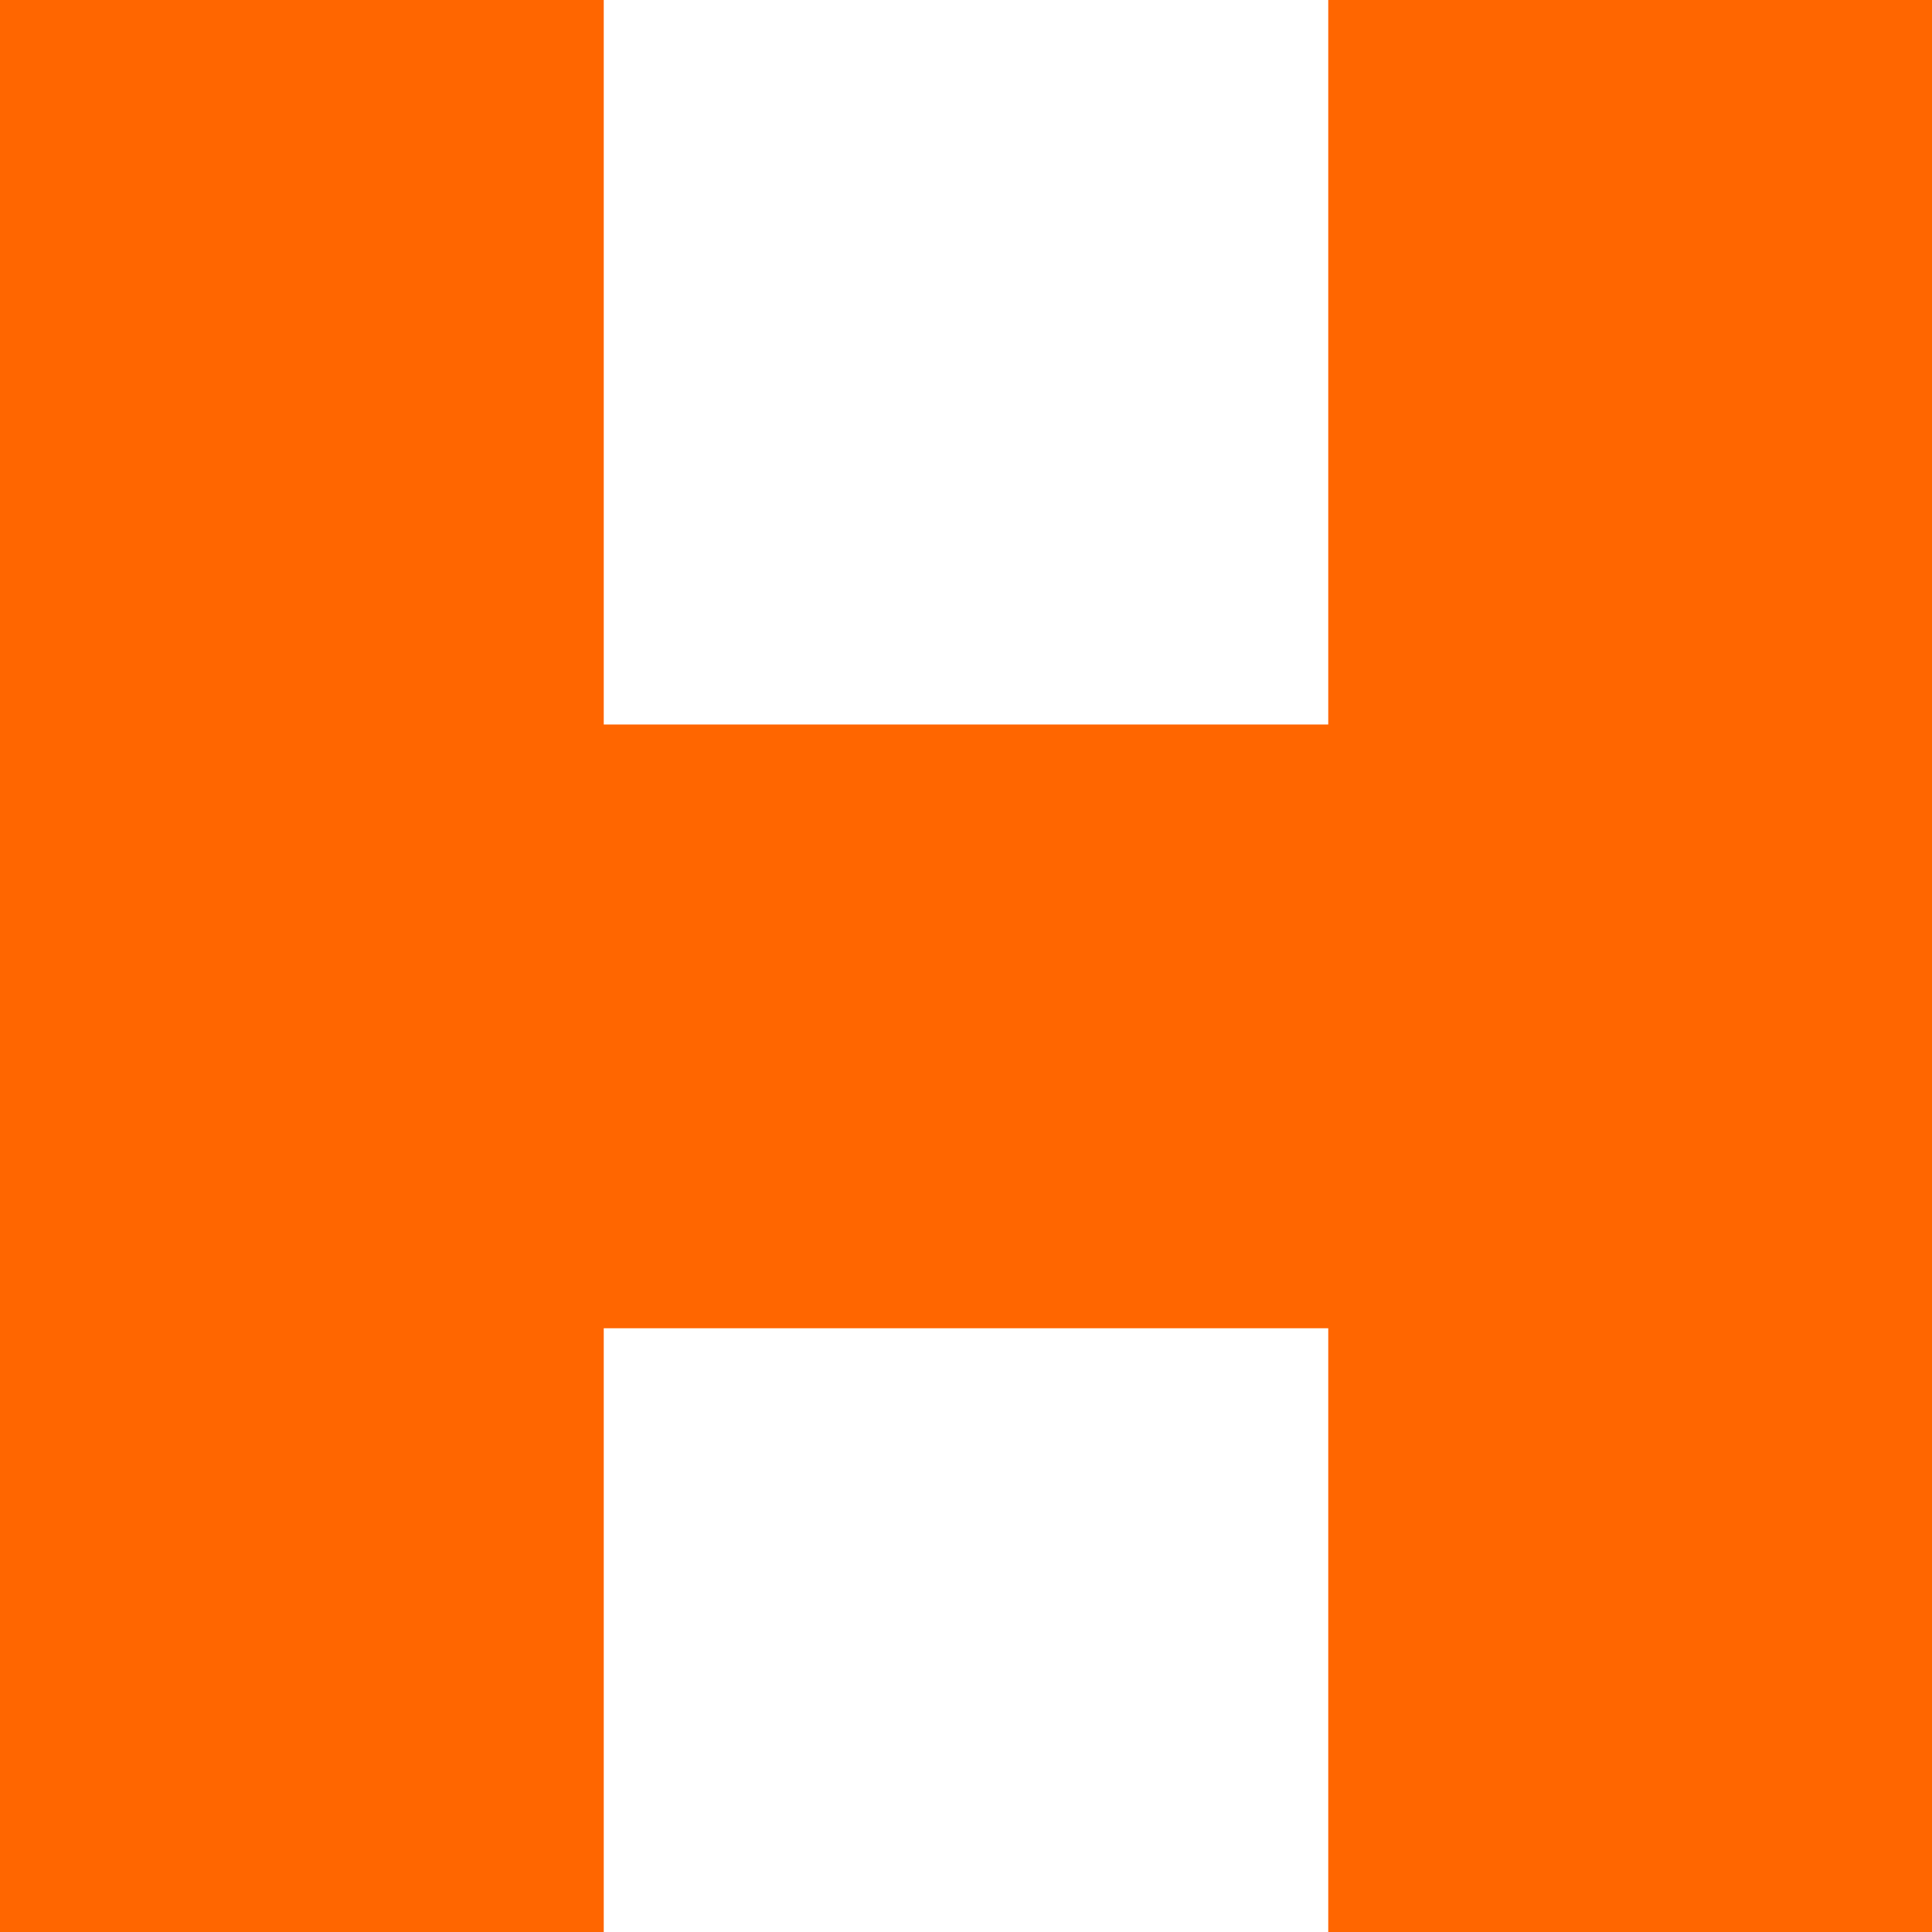
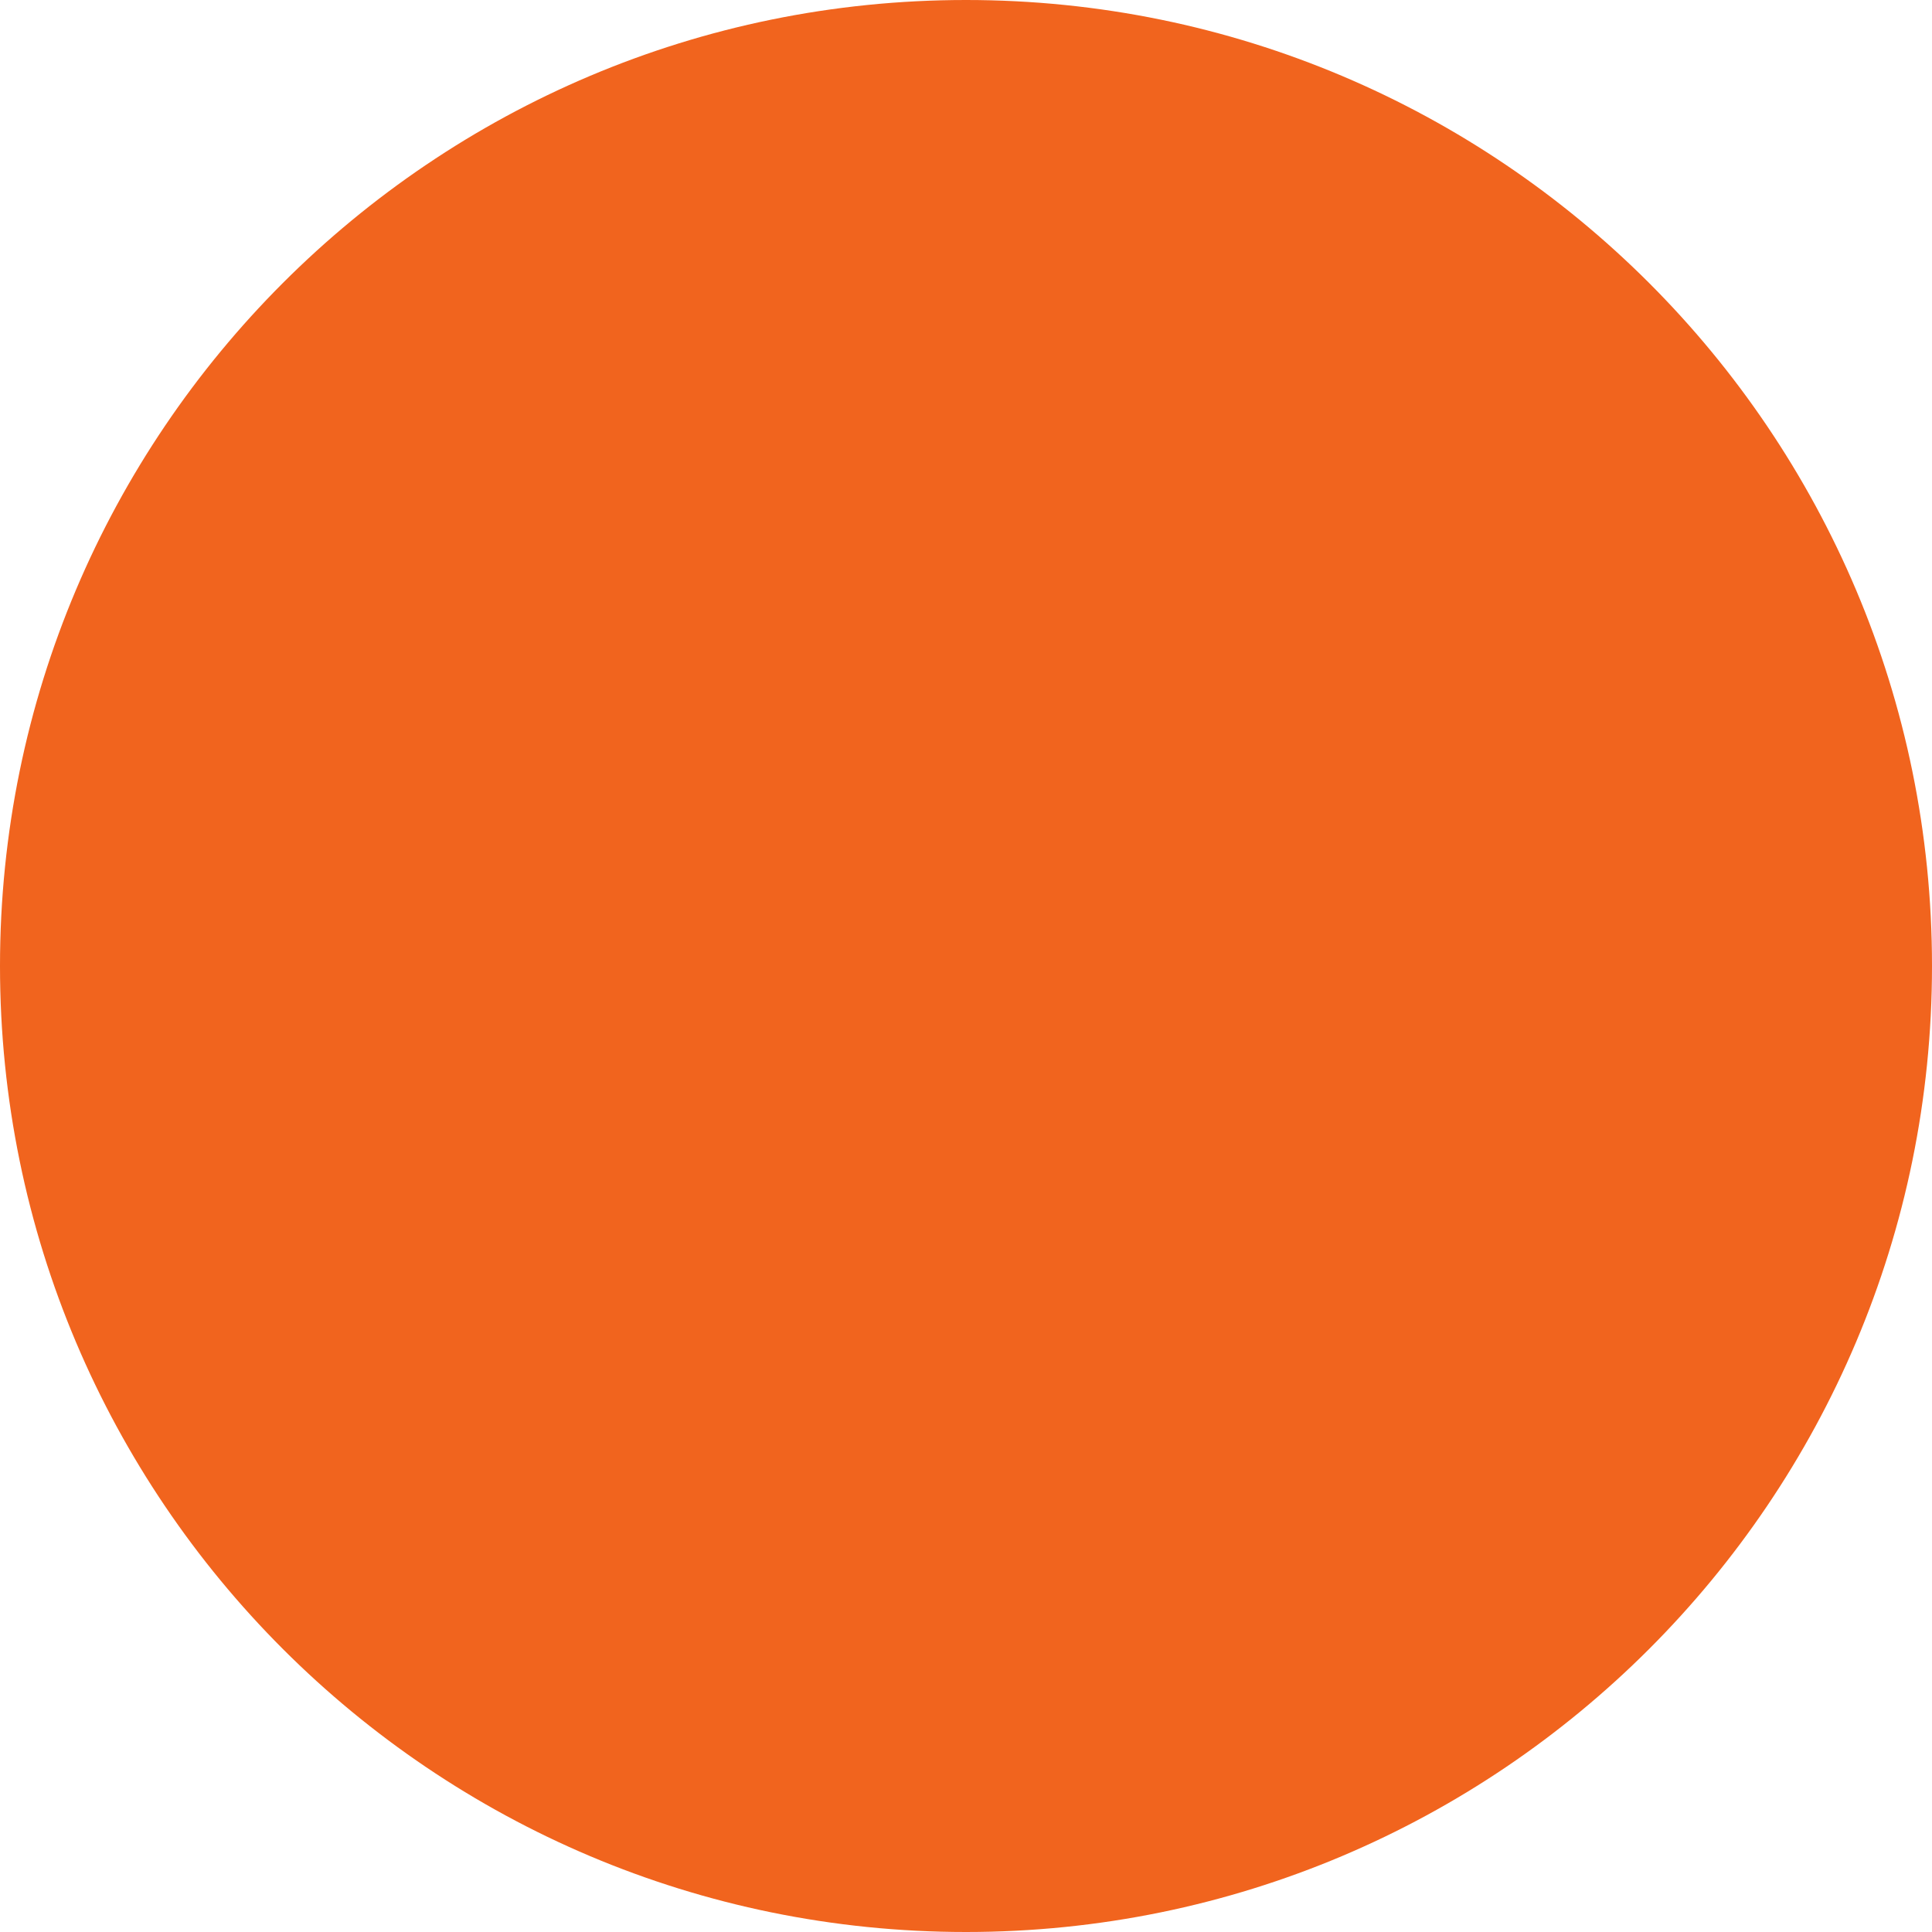
- <svg xmlns="http://www.w3.org/2000/svg" width="16" height="16" viewBox="0 0 16 16" fill="none">
-   <rect x="11" width="5" height="16" fill="#FF6600" />
-   <rect y="6" width="16" height="5" fill="#FF6600" />
-   <rect width="5" height="16" fill="#FF6600" />
+ <svg xmlns="http://www.w3.org/2000/svg" width="48" height="48" viewBox="0 0 48 48" fill="none">
+   <circle cx="24" cy="24" r="24" fill="#F1641E" />
</svg>
